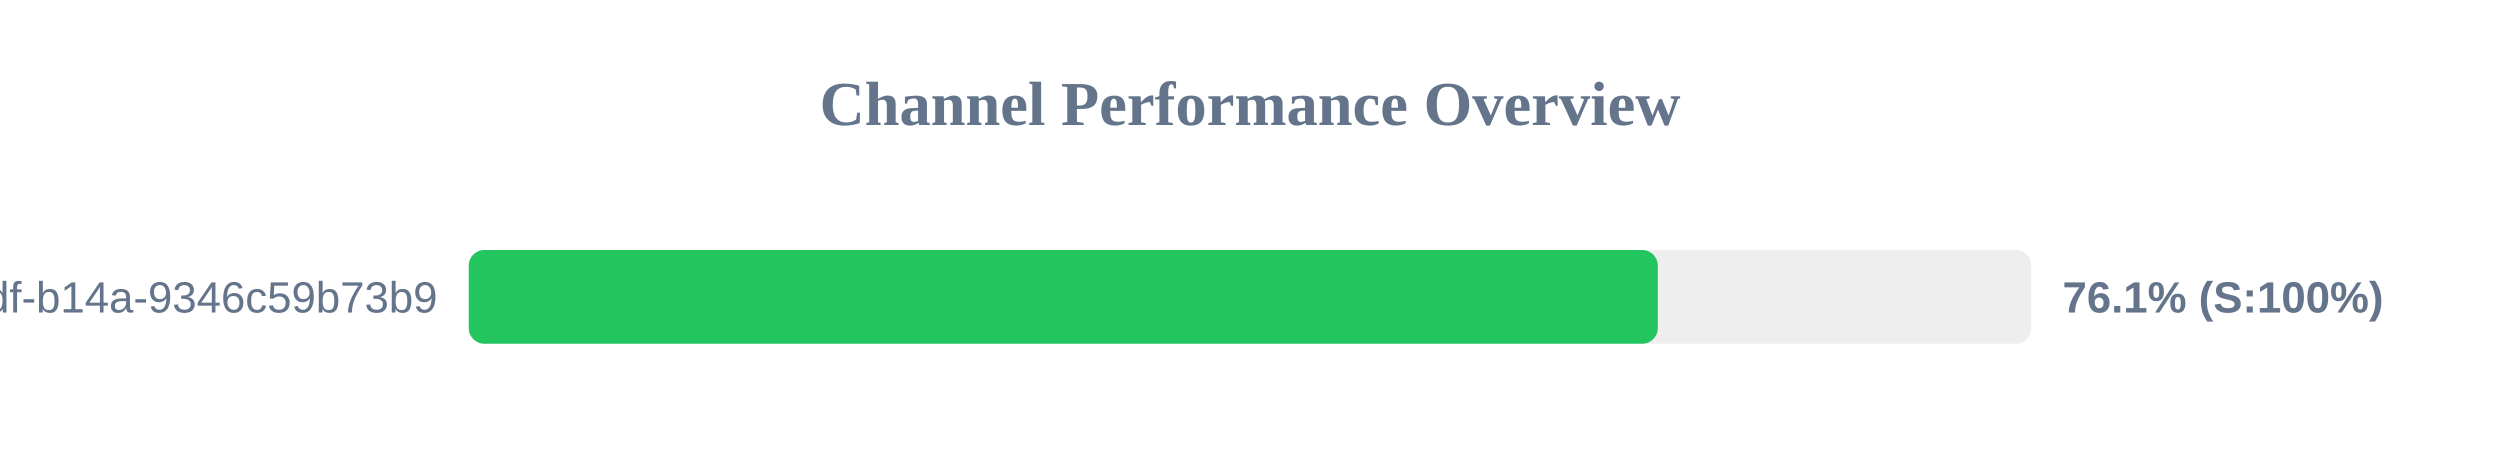
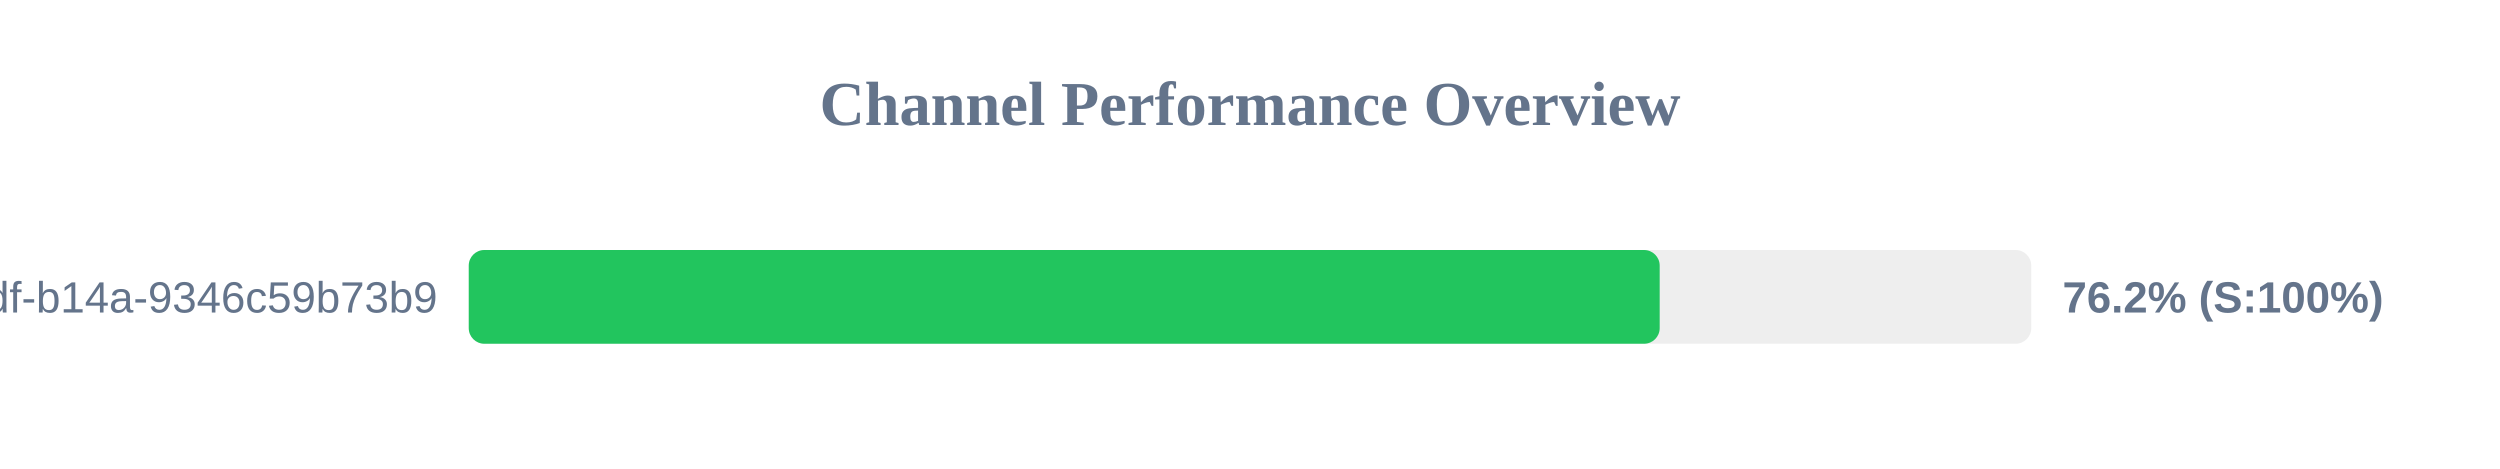
<svg xmlns="http://www.w3.org/2000/svg" width="800" height="150" version="1.1">
  <style>
        .row { font: 14px Arial; fill: #64748b; }
        .score { font: bold 14px Arial; fill: #64748b; }
    </style>
  <text x="400" y="40" text-anchor="middle" font-size="20px" font-weight="bold" fill="#64748b">Channel Performance Overview</text>
  <rect x="150" y="80" width="500" height="30" fill="#eee" rx="5" />
-   <rect x="150" y="80" width="380.5" height="30" fill="#22c55e" rx="5" />
+   <rect x="150" y="80" width="381.1" height="30" fill="#22c55e" rx="5" />
  <text x="140" y="100" text-anchor="end" class="row">?uuid=55ca7a9e-cf90-49df-b14a-9346c59b73b9</text>
-   <text x="660" y="100" text-anchor="start" class="score">76.1% (S:100%)</text>
+   <text x="660" y="100" text-anchor="start" class="score">76.2% (S:100%)</text>
</svg>
